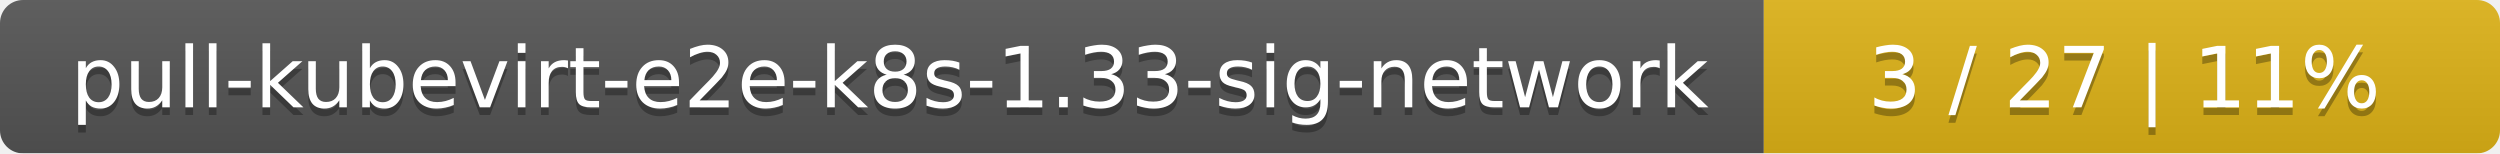
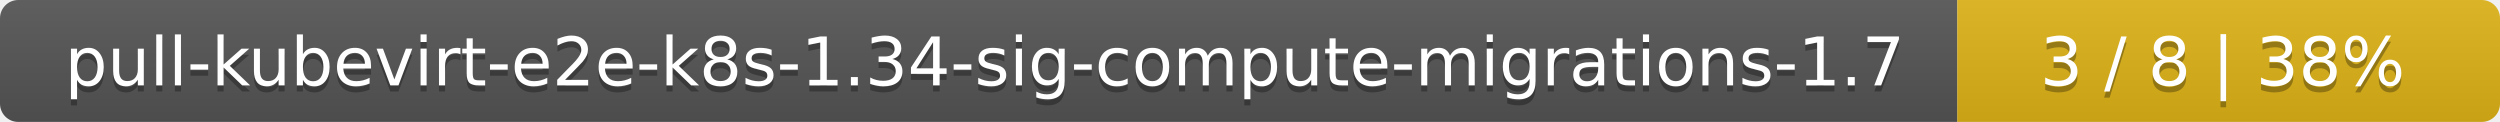
- <svg xmlns="http://www.w3.org/2000/svg" width="326" height="20">
+ <svg xmlns="http://www.w3.org/2000/svg" width="410" height="20">
  <linearGradient id="smooth" x2="0" y2="100%">
    <stop offset="0" stop-color="#bbb" stop-opacity=".1" />
    <stop offset="1" stop-opacity=".1" />
  </linearGradient>
  <mask id="round">
-     <rect width="326" height="20" rx="3" fill="#fff" />
+     <rect width="410" height="20" rx="3" fill="#fff" />
  </mask>
  <g mask="url(#round)">
-     <rect width="230" height="20" fill="#555" />
-     <rect x="230" width="96" height="20" fill="#dfb317" />
-     <rect width="326" height="20" fill="url(#smooth)" />
+     <rect width="321" height="20" fill="#555" />
+     <rect x="321" width="89" height="20" fill="#dfb317" />
+     <rect width="410" height="20" fill="url(#smooth)" />
  </g>
  <g fill="#fff" text-anchor="middle" font-family="DejaVu Sans,Verdana,Geneva,sans-serif" font-size="11">
-     <text x="116" y="15" fill="#010101" fill-opacity=".3">pull-kubevirt-e2e-k8s-1.33-sig-network</text>
-     <text x="116" y="14">pull-kubevirt-e2e-k8s-1.33-sig-network</text>
-     <text x="277" y="15" fill="#010101" fill-opacity=".3">3 / 27    |    11%</text>
-     <text x="277" y="14">3 / 27    |    11%</text>
+     <text x="161.5" y="15" fill="#010101" fill-opacity=".3">pull-kubevirt-e2e-k8s-1.34-sig-compute-migrations-1.7</text>
+     <text x="161.5" y="14">pull-kubevirt-e2e-k8s-1.34-sig-compute-migrations-1.7</text>
+     <text x="364.5" y="15" fill="#010101" fill-opacity=".3">3 / 8    |    38%</text>
+     <text x="364.5" y="14">3 / 8    |    38%</text>
  </g>
</svg>
